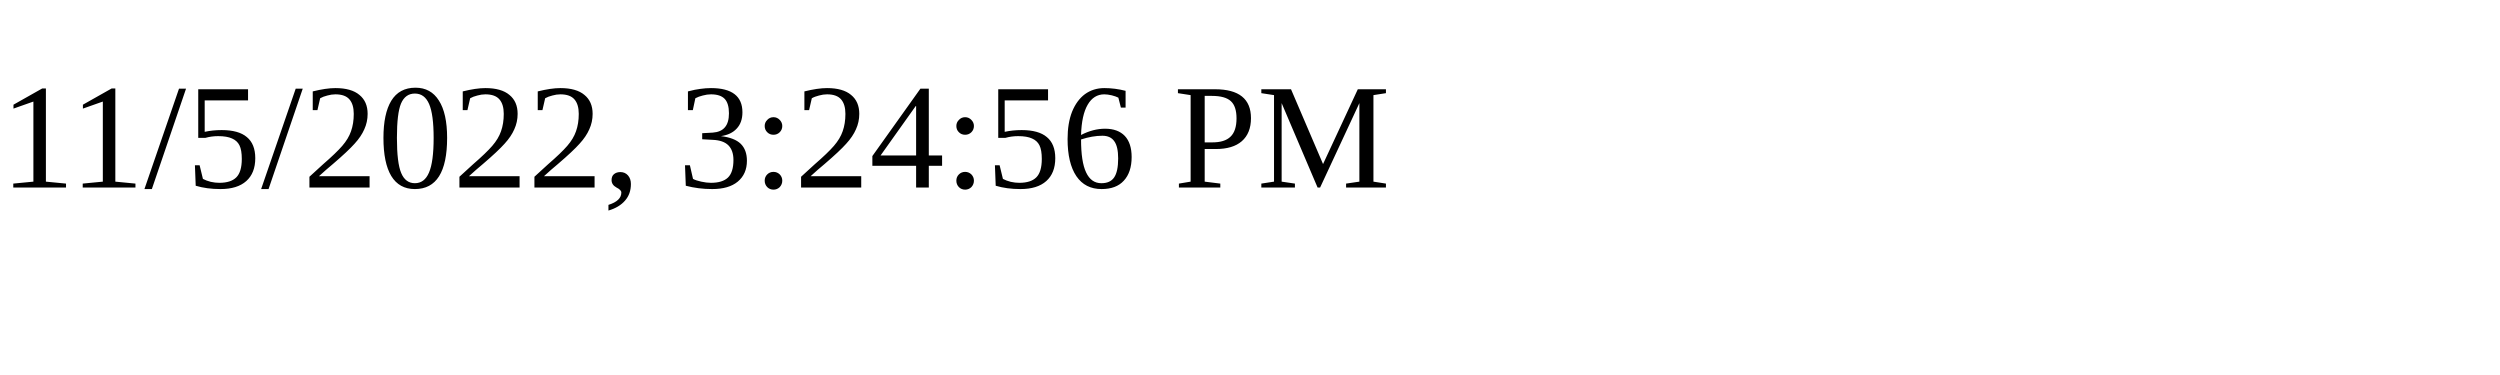
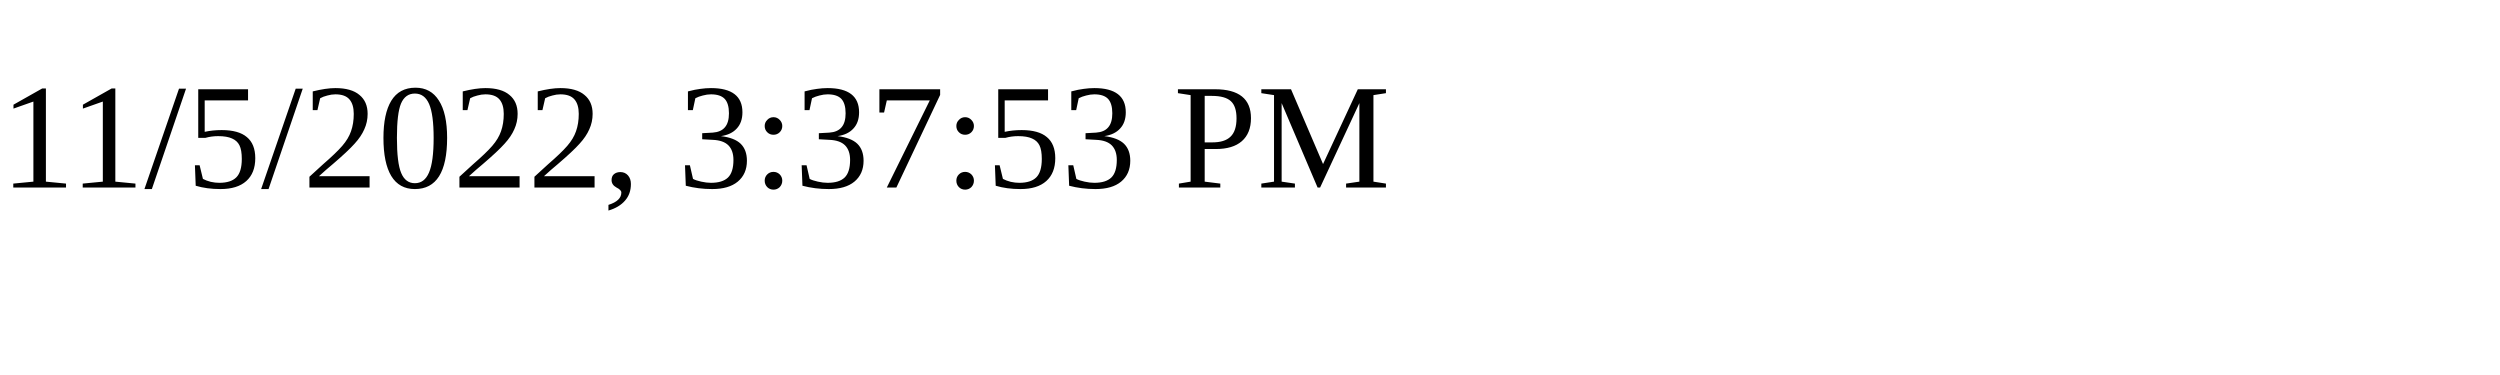
<svg xmlns="http://www.w3.org/2000/svg" height="30" width="200">
-   <text x="0" y="15">11/5/2022, 3:24:56 PM</text>
+   <text x="0" y="15">11/5/2022, 3:37:53 PM</text>
</svg>
